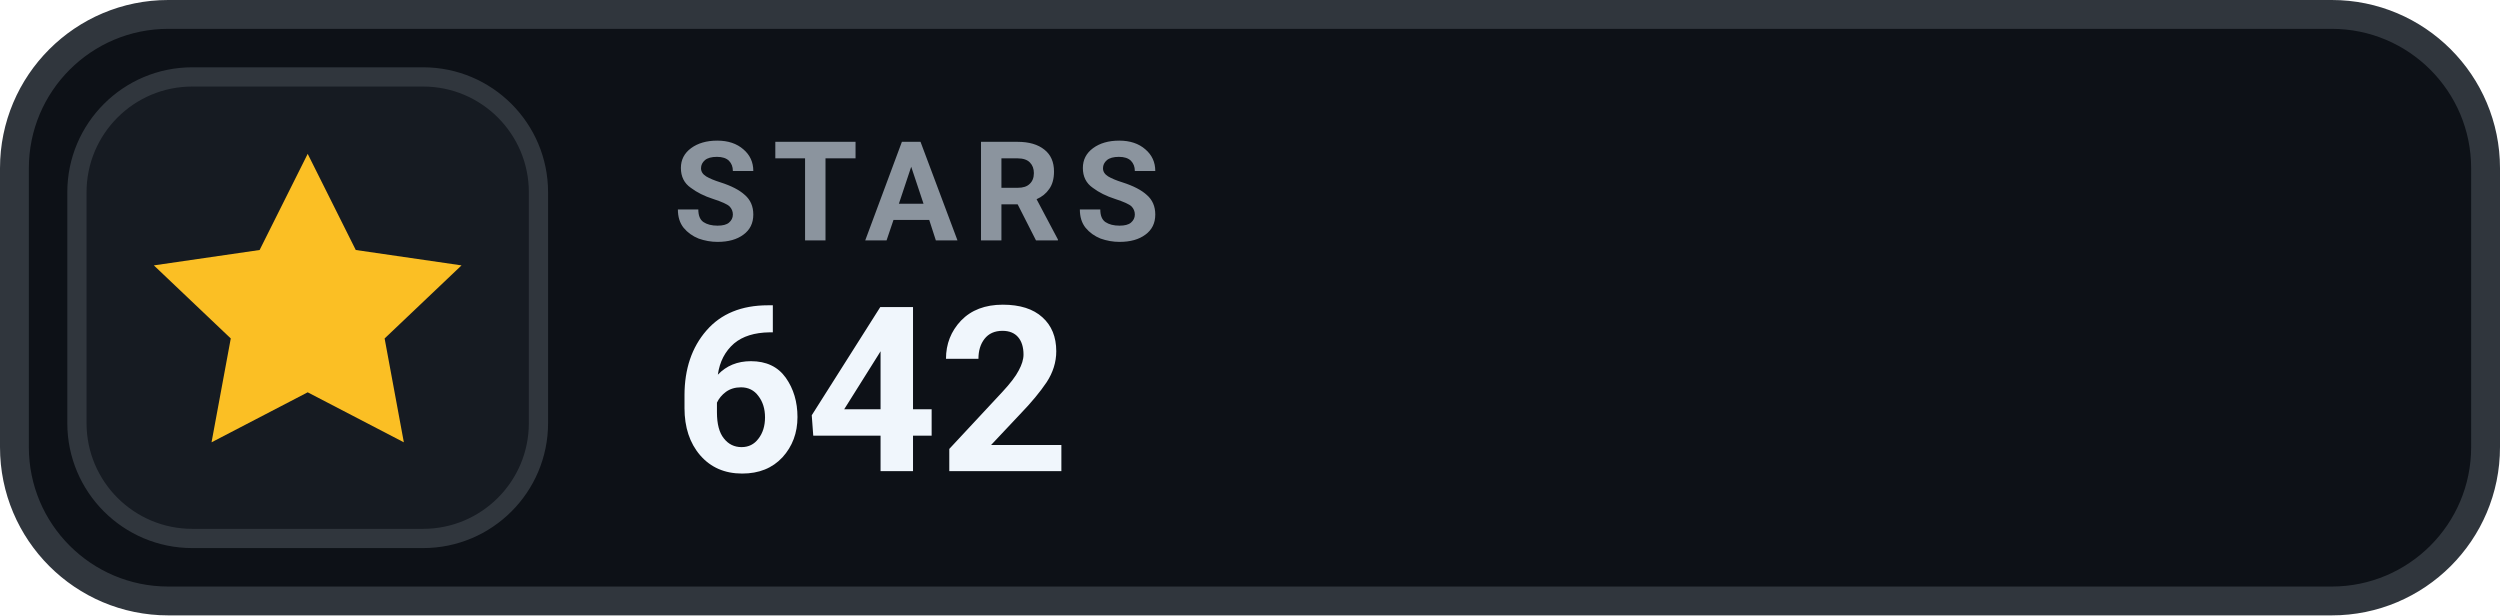
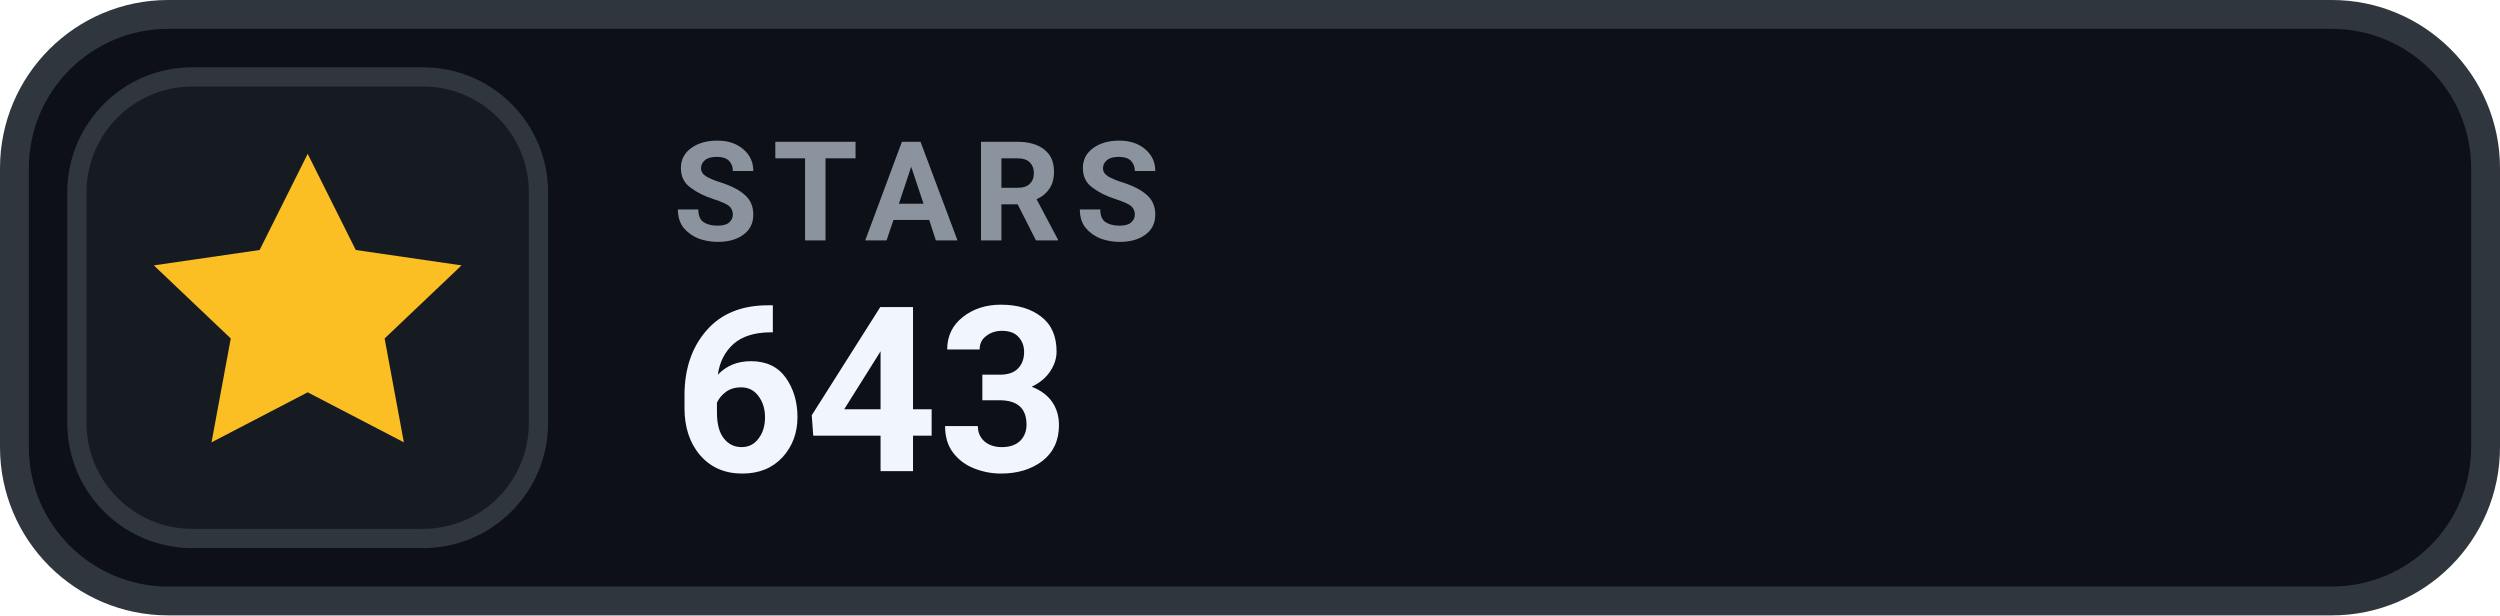
- <svg xmlns="http://www.w3.org/2000/svg" width="130" height="32" viewBox="0 0 130 32" role="img" aria-label="STARS 642">
+ <svg xmlns="http://www.w3.org/2000/svg" width="130" height="32" viewBox="0 0 130 32" role="img" aria-label="STARS 643">
  <rect x=".75" y=".75" width="128.5" height="30.5" rx="8" fill="#0D1117" stroke="#30363D" stroke-width="1.5" />
  <rect x="4" y="4" width="24" height="24" rx="6" fill="#161B22" stroke="#30363D" stroke-width="1" />
  <g transform="translate(16 16)" style="color:#FBBF24;">
    <path d="M0 -8 l2.5 5 5.5 .8 -4 3.8 1 5.4 -5 -2.6 -5 2.6 1 -5.4 -4 -3.8 5.5 -.8 Z" fill="currentColor" />
  </g>
  <text x="35" y="12.5" fill="#8B949E" font-family="-apple-system,BlinkMacSystemFont,'Segoe UI',Roboto,Helvetica,Arial,sans-serif" font-size="7.2" font-weight="700" letter-spacing=".75">STARS</text>
-   <text x="35" y="24.5" fill="#F0F6FC" font-family="-apple-system,BlinkMacSystemFont,'Segoe UI',Roboto,Helvetica,Arial,sans-serif" font-size="12" font-weight="700">642</text>
+   <text x="35" y="24.5" fill="#F0F6FC" font-family="-apple-system,BlinkMacSystemFont,'Segoe UI',Roboto,Helvetica,Arial,sans-serif" font-size="12" font-weight="700">643</text>
</svg>
